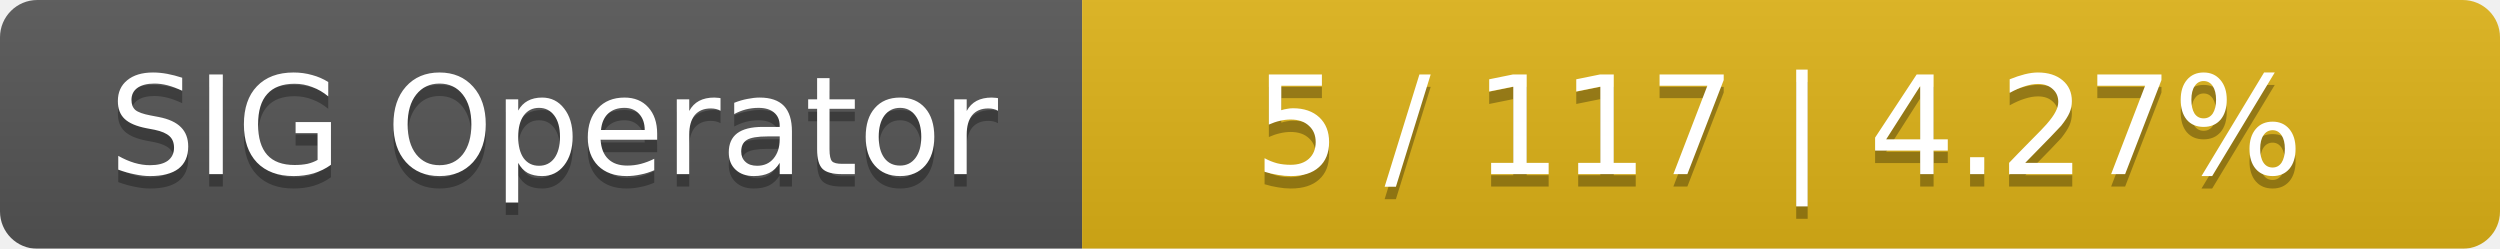
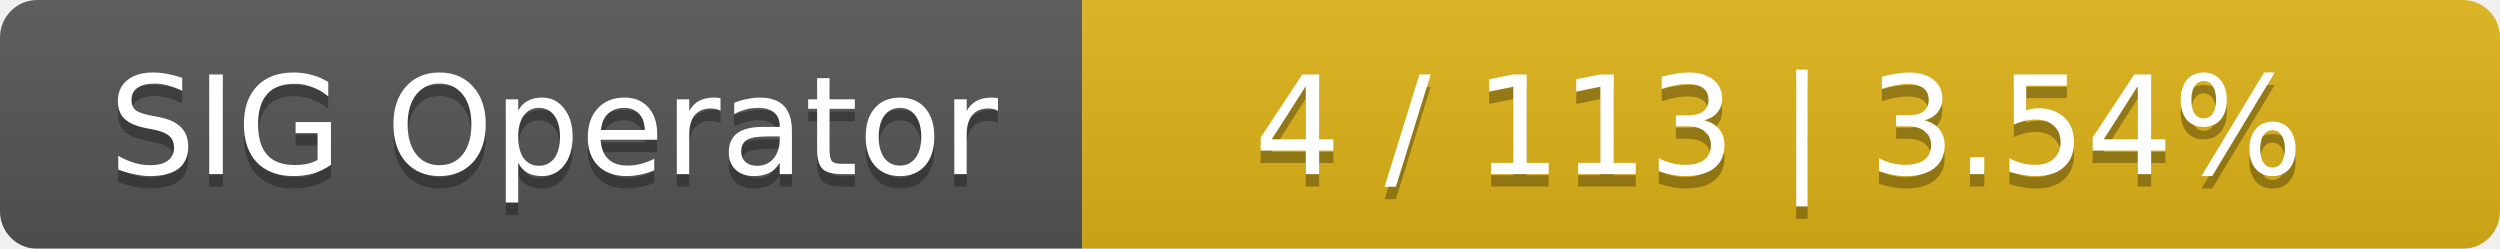
<svg xmlns="http://www.w3.org/2000/svg" width="201" height="20">
  <linearGradient id="smooth" x2="0" y2="100%">
    <stop offset="0" stop-color="#bbb" stop-opacity=".1" />
    <stop offset="1" stop-opacity=".1" />
  </linearGradient>
  <mask id="round">
    <rect width="201" height="20" rx="3" fill="#fff" />
  </mask>
  <g mask="url(#round)">
    <rect width="87" height="20" fill="#555" />
    <rect x="87" width="114" height="20" fill="#dfb317" />
    <rect width="201" height="20" fill="url(#smooth)" />
  </g>
  <g fill="#fff" text-anchor="middle" font-family="DejaVu Sans,Verdana,Geneva,sans-serif" font-size="11">
    <text x="44.5" y="15" fill="#010101" fill-opacity=".3">SIG Operator</text>
    <text x="44.5" y="14">SIG Operator</text>
-     <text x="143" y="15" fill="#010101" fill-opacity=".3">5 / 117    |    4.27%</text>
-     <text x="143" y="14">5 / 117    |    4.27%</text>
+     <text x="143" y="15" fill="#010101" fill-opacity=".3">4 / 113    |    3.54%</text>
+     <text x="143" y="14">4 / 113    |    3.54%</text>
  </g>
</svg>
